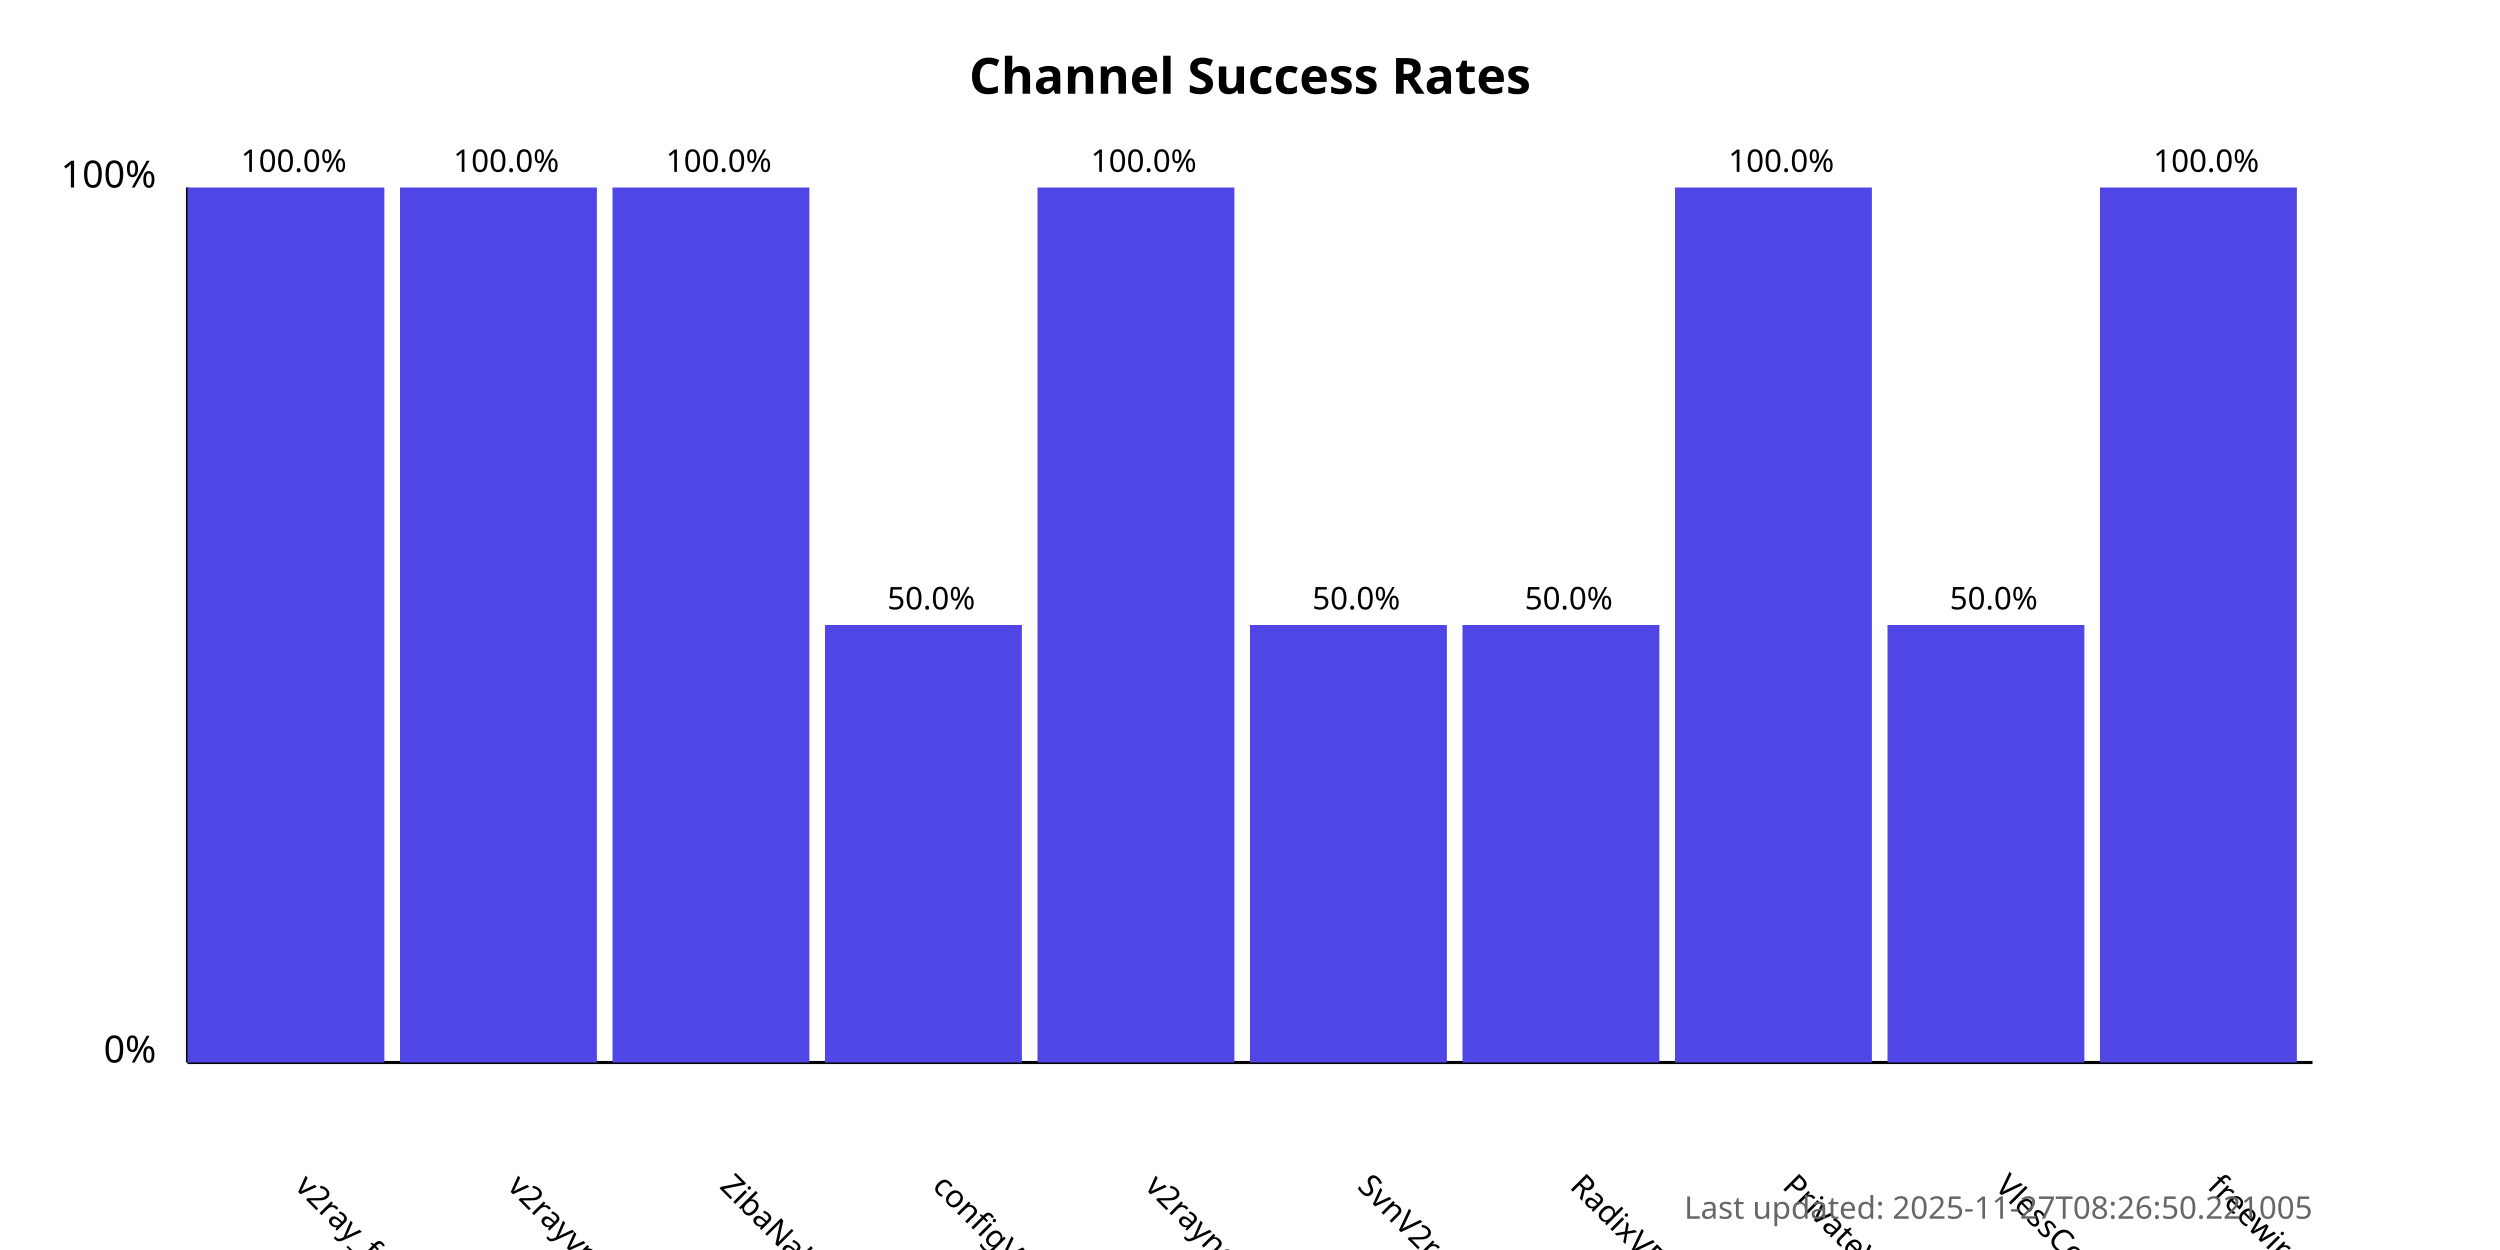
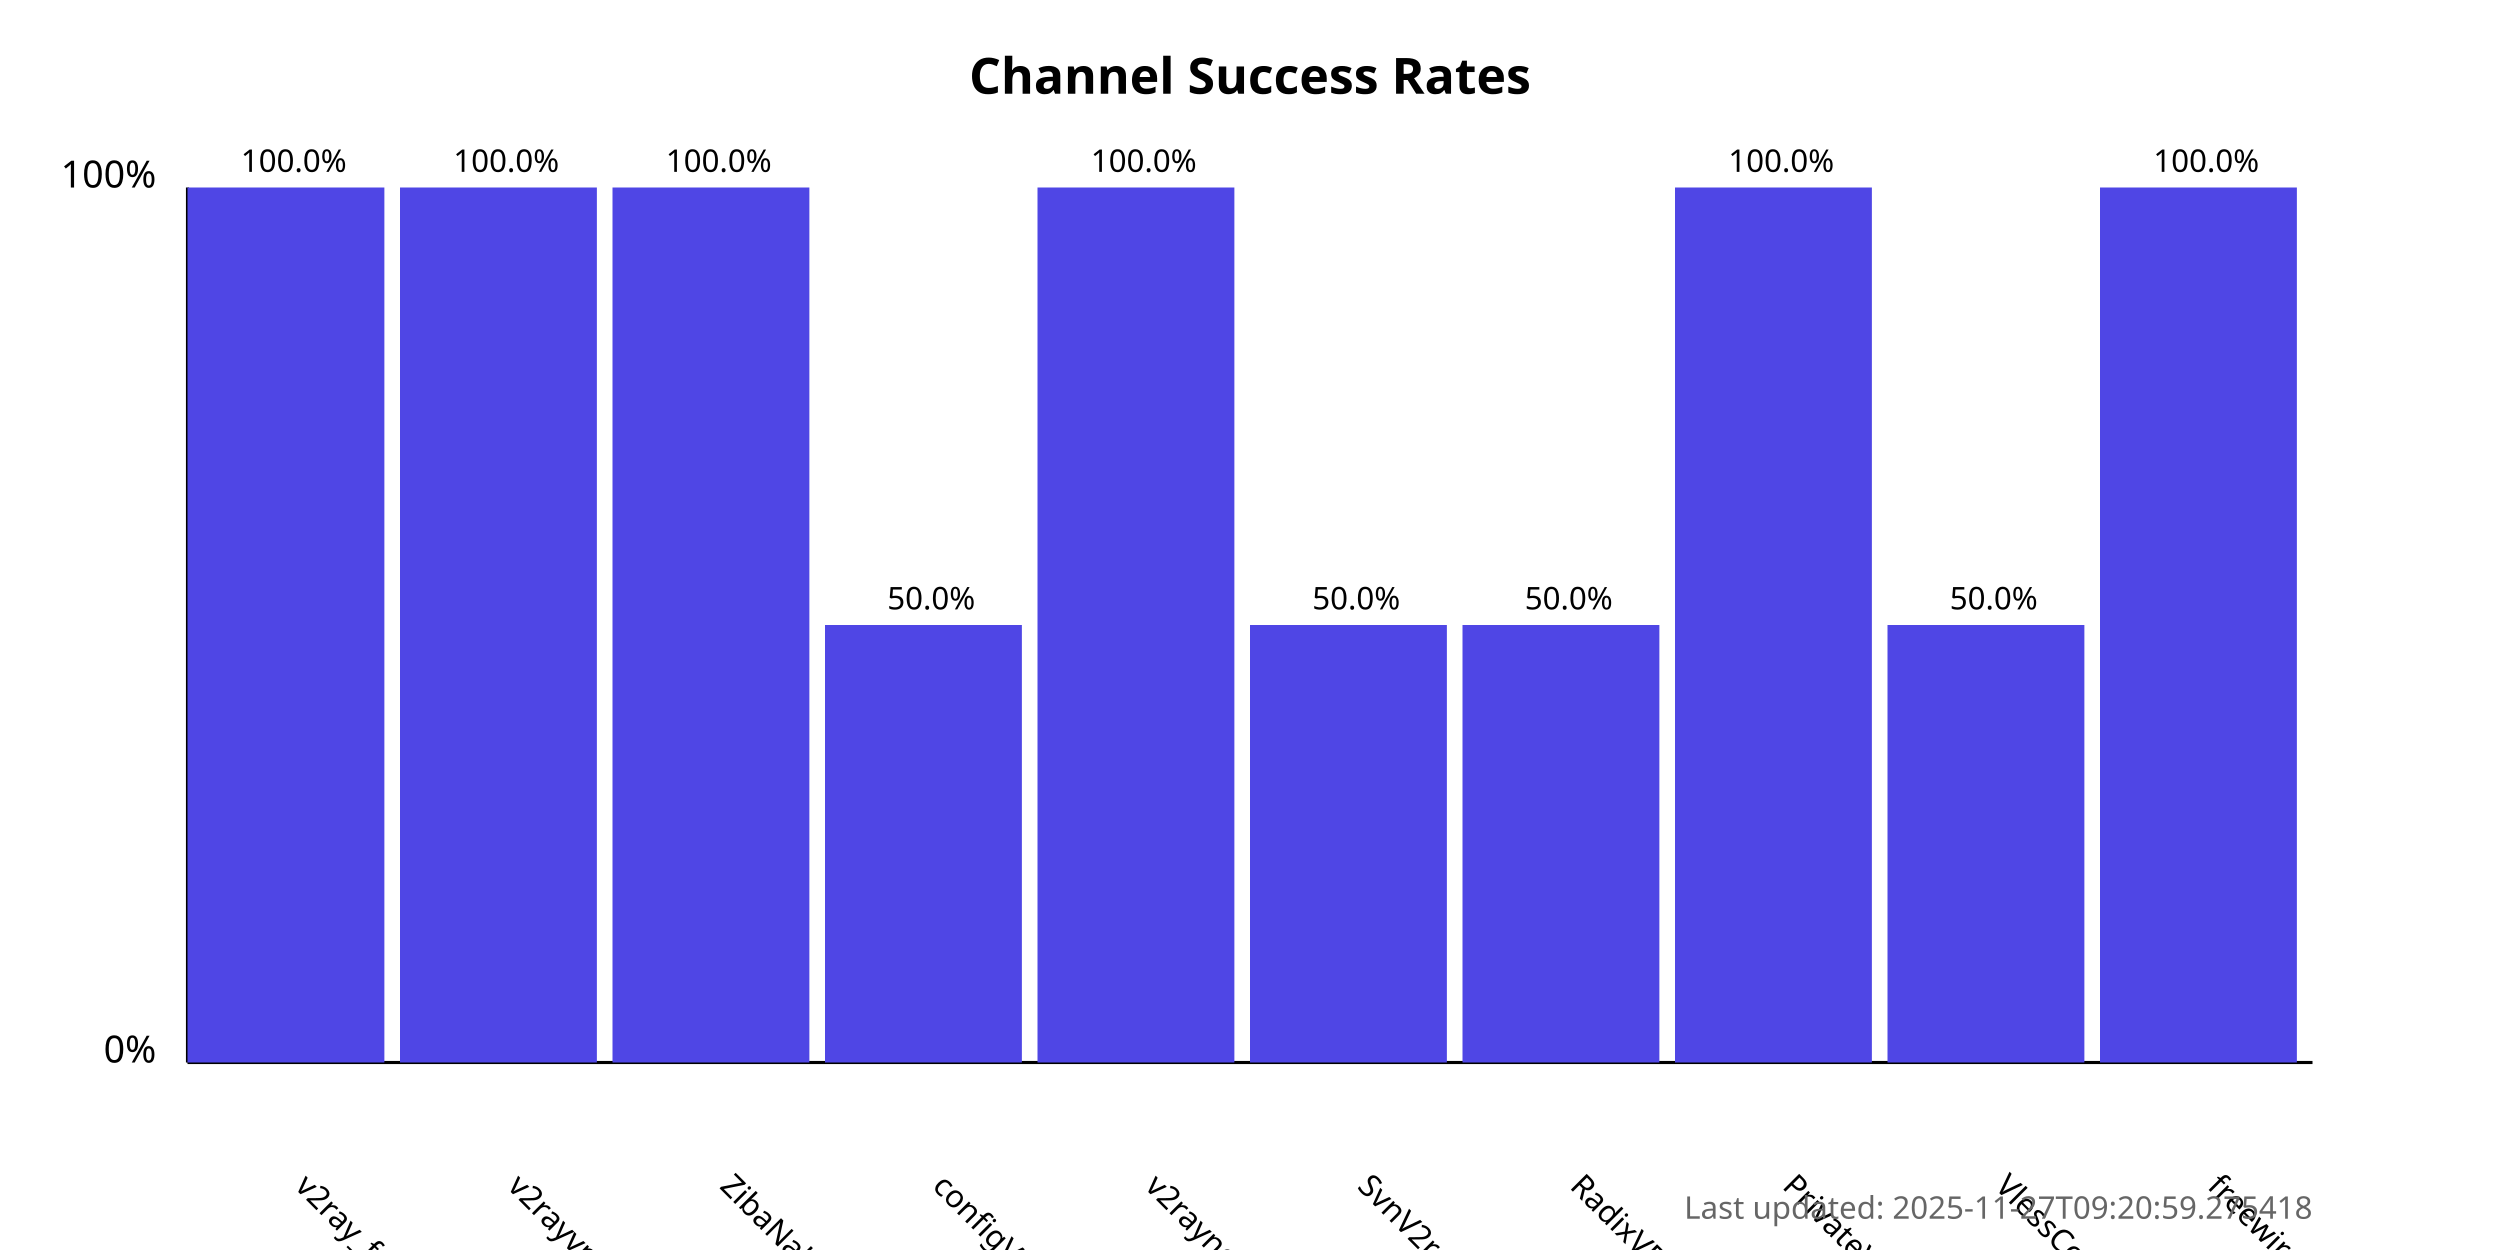
<svg xmlns="http://www.w3.org/2000/svg" width="800" height="400">
  <style>
            .chart-title { font: bold 16px sans-serif; }
            .axis-label { font: 12px sans-serif; }
            .tick-label { font: 10px sans-serif; }
            .bar { fill: #4f46e5; }
            .bar:hover { fill: #6366f1; }
            .timestamp { font: 10px sans-serif; fill: #666; }
        </style>
  <text x="400.0" y="30" text-anchor="middle" class="chart-title">
            Channel Success Rates
        </text>
  <line x1="60" y1="340" x2="60" y2="60" stroke="black" stroke-width="1" />
  <line x1="60" y1="340" x2="740" y2="340" stroke="black" stroke-width="1" />
  <text x="50" y="340" text-anchor="end" class="axis-label">0%</text>
  <text x="50" y="60" text-anchor="end" class="axis-label">100%</text>
  <g>
    <rect x="60" y="60.0" width="63.0" height="280.0" class="bar" />
    <text x="94.0" y="380" transform="rotate(45, 94.0, 380)" text-anchor="start" class="tick-label">
                v2ray_free_conf
            </text>
    <text x="94.0" y="55.0" text-anchor="middle" class="tick-label">
                100.0%
            </text>
  </g>
  <g>
    <rect x="128.0" y="60.0" width="63.0" height="280.0" class="bar" />
    <text x="162.0" y="380" transform="rotate(45, 162.0, 380)" text-anchor="start" class="tick-label">
                v2rayvpno
            </text>
    <text x="162.0" y="55.0" text-anchor="middle" class="tick-label">
                100.0%
            </text>
  </g>
  <g>
    <rect x="196.0" y="60.0" width="63.0" height="280.0" class="bar" />
    <text x="230.0" y="380" transform="rotate(45, 230.0, 380)" text-anchor="start" class="tick-label">
                ZibaNabz
            </text>
    <text x="230.0" y="55.0" text-anchor="middle" class="tick-label">
                100.0%
            </text>
  </g>
  <g>
    <rect x="264.0" y="200.0" width="63.0" height="140.0" class="bar" />
    <text x="298.0" y="380" transform="rotate(45, 298.0, 380)" text-anchor="start" class="tick-label">
                configV2rayForFree
            </text>
    <text x="298.0" y="195.0" text-anchor="middle" class="tick-label">
                50.0%
            </text>
  </g>
  <g>
    <rect x="332.0" y="60.0" width="63.0" height="280.0" class="bar" />
    <text x="366.0" y="380" transform="rotate(45, 366.0, 380)" text-anchor="start" class="tick-label">
                v2rayngvpn
            </text>
    <text x="366.0" y="55.0" text-anchor="middle" class="tick-label">
                100.0%
            </text>
  </g>
  <g>
    <rect x="400.0" y="200.0" width="63.0" height="140.0" class="bar" />
    <text x="434.0" y="380" transform="rotate(45, 434.0, 380)" text-anchor="start" class="tick-label">
                SvnV2ray
            </text>
    <text x="434.0" y="195.0" text-anchor="middle" class="tick-label">
                50.0%
            </text>
  </g>
  <g>
    <rect x="468.0" y="200.0" width="63.0" height="140.0" class="bar" />
    <text x="502.0" y="380" transform="rotate(45, 502.0, 380)" text-anchor="start" class="tick-label">
                RadixVPN
            </text>
    <text x="502.0" y="195.0" text-anchor="middle" class="tick-label">
                50.0%
            </text>
  </g>
  <g>
    <rect x="536.0" y="60.0" width="63.0" height="280.0" class="bar" />
    <text x="570.0" y="380" transform="rotate(45, 570.0, 380)" text-anchor="start" class="tick-label">
                PrivateVPNs
            </text>
    <text x="570.0" y="55.0" text-anchor="middle" class="tick-label">
                100.0%
            </text>
  </g>
  <g>
    <rect x="604.0" y="200.0" width="63.0" height="140.0" class="bar" />
    <text x="638.0" y="380" transform="rotate(45, 638.0, 380)" text-anchor="start" class="tick-label">
                VlessConfig
            </text>
    <text x="638.0" y="195.0" text-anchor="middle" class="tick-label">
                50.0%
            </text>
  </g>
  <g>
    <rect x="672.0" y="60.0" width="63.0" height="280.0" class="bar" />
    <text x="706.0" y="380" transform="rotate(45, 706.0, 380)" text-anchor="start" class="tick-label">
                freewireguard
            </text>
    <text x="706.0" y="55.0" text-anchor="middle" class="tick-label">
                100.0%
            </text>
  </g>
  <text x="740" y="390" text-anchor="end" class="timestamp">
-             Last updated: 2025-11-27T08:26:50.221005
+             Last updated: 2025-11-27T09:20:59.275418
        </text>
</svg>
